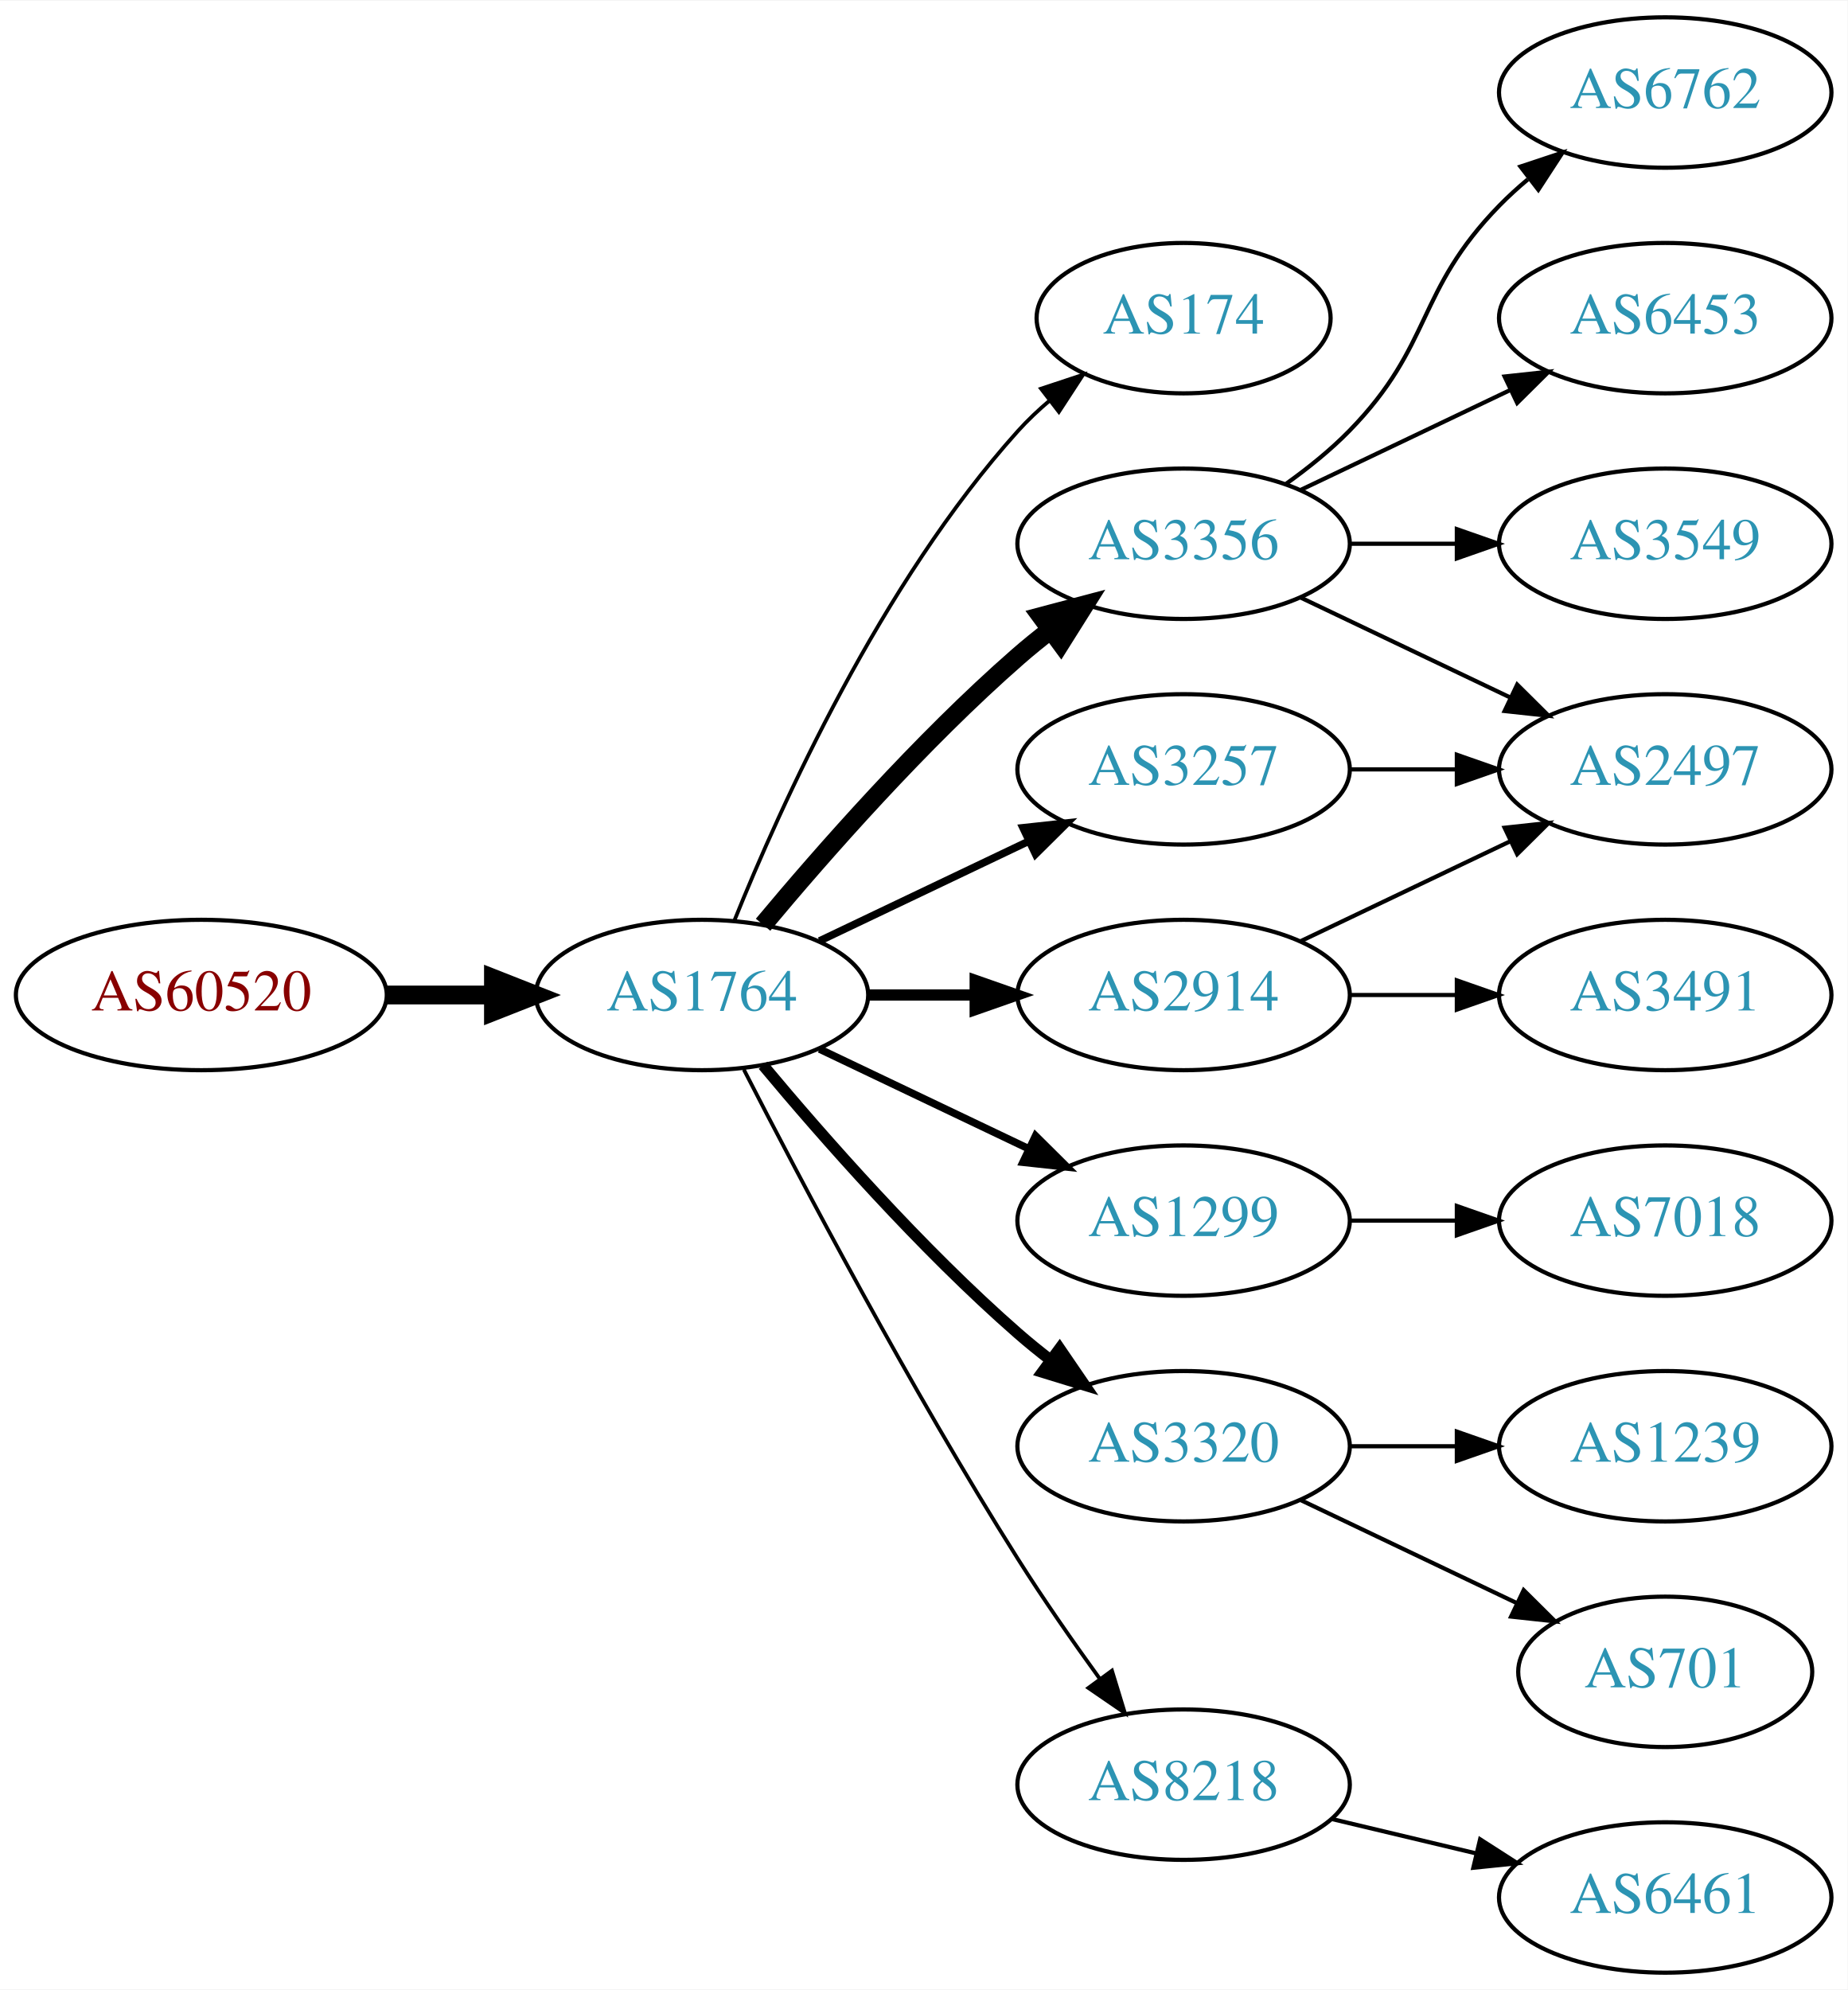
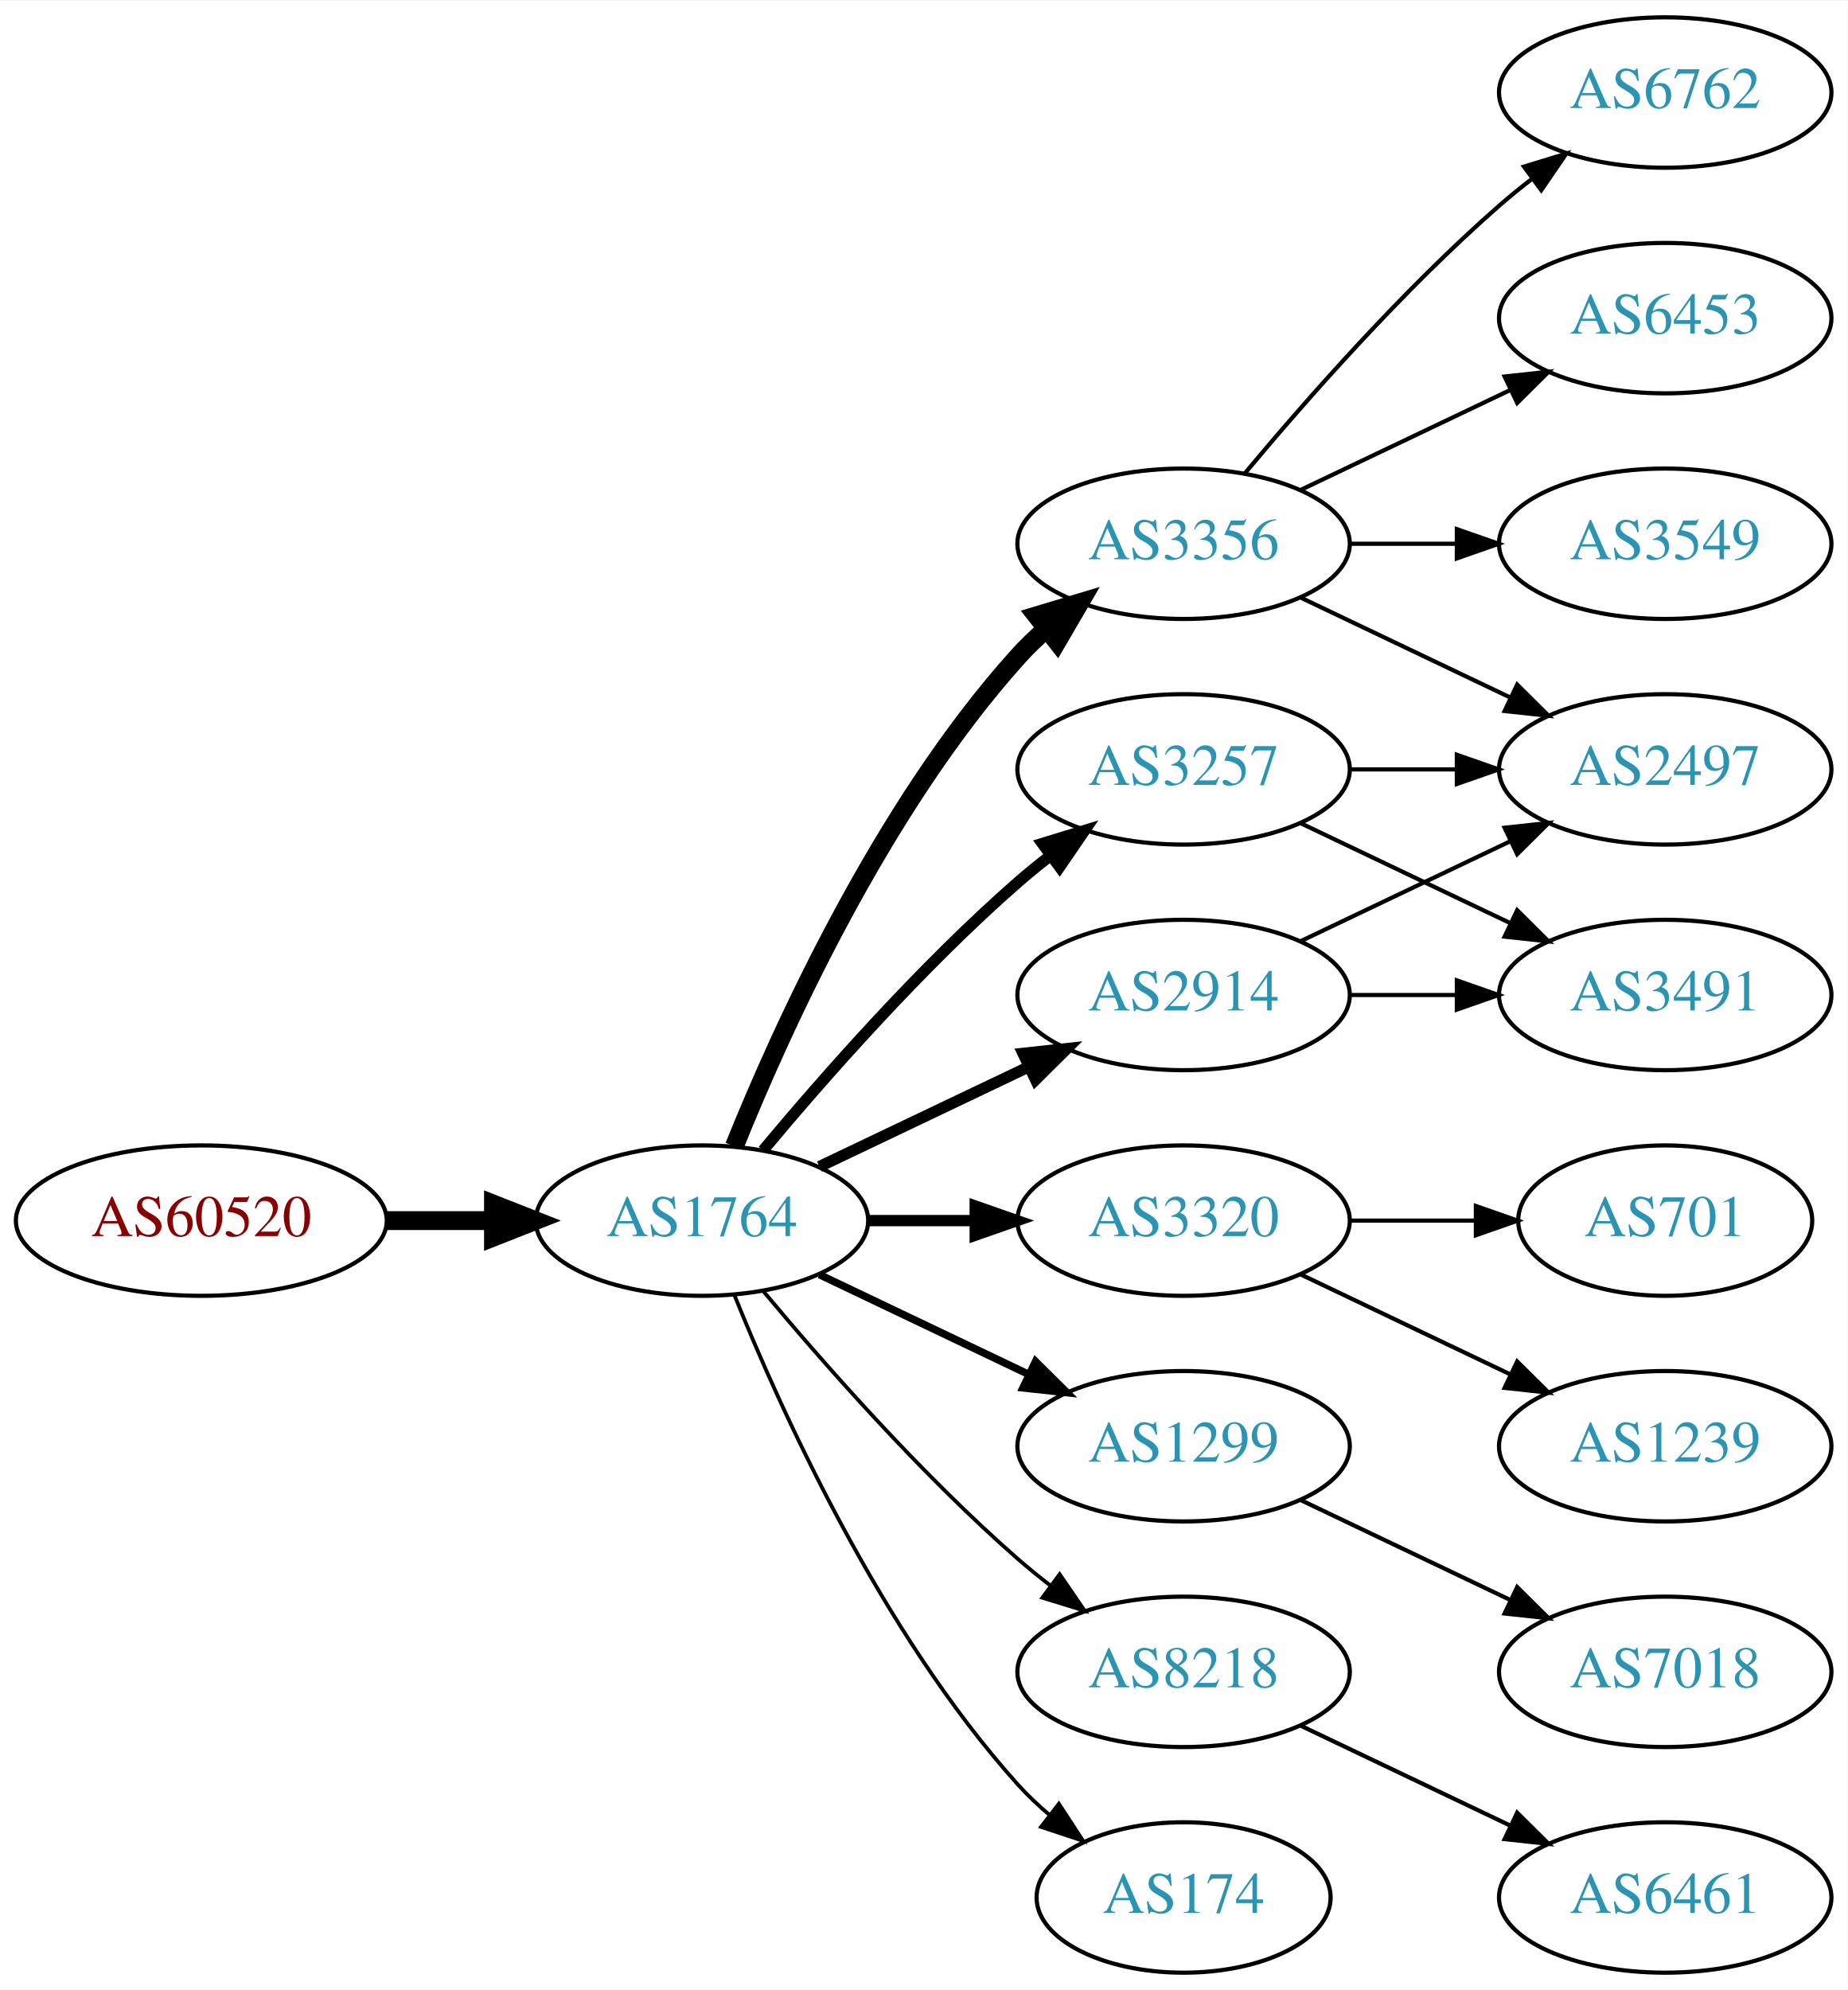
<svg xmlns="http://www.w3.org/2000/svg" xmlns:xlink="http://www.w3.org/1999/xlink" width="442pt" height="476pt" viewBox="0.00 0.00 442.27 476.00">
  <g id="graph0" class="graph" transform="scale(1 1) rotate(0) translate(4 472)">
    <polygon fill="white" stroke="none" points="-4,4 -4,-472 438.271,-472 438.271,4 -4,4" />
    <g id="node1" class="node">
      <g id="a_node1">
        <a xlink:href="/asn/60520" xlink:title="AS60520 ~ AUVA-AS [AT]">
-           <ellipse fill="#ffffff" stroke="black" cx="44.196" cy="-234" rx="44.393" ry="18" />
-           <text text-anchor="middle" x="44.196" y="-230.3" font-family="Times,serif" font-size="14.00" fill="#880000">AS60520</text>
+           <ellipse fill="#ffffff" stroke="black" cx="44.196" cy="-180" rx="44.393" ry="18" />
+           <text text-anchor="middle" x="44.196" y="-176.3" font-family="Times,serif" font-size="14.00" fill="#880000">AS60520</text>
        </a>
      </g>
    </g>
    <g id="node2" class="node">
      <g id="a_node2">
        <a xlink:href="/asn/1764" xlink:title="AS1764 ~ NEXTLAYER-AS [AT]">
-           <ellipse fill="#ffffff" stroke="black" cx="164.039" cy="-234" rx="39.794" ry="18" />
-           <text text-anchor="middle" x="164.039" y="-230.3" font-family="Times,serif" font-size="14.00" fill="#2c94b3">AS1764</text>
+           <ellipse fill="#ffffff" stroke="black" cx="164.039" cy="-180" rx="39.794" ry="18" />
+           <text text-anchor="middle" x="164.039" y="-176.3" font-family="Times,serif" font-size="14.00" fill="#2c94b3">AS1764</text>
        </a>
      </g>
    </g>
    <g id="edge1" class="edge">
-       <path fill="none" stroke="black" stroke-width="4.5" d="M88.407,-234C96.72,-234 105.482,-234 113.965,-234" />
-       <polygon fill="black" stroke="black" stroke-width="4.5" points="114.123,-237.938 124.123,-234 114.123,-230.063 114.123,-237.938" />
+       <path fill="none" stroke="black" stroke-width="4.5" d="M88.407,-180C96.72,-180 105.482,-180 113.965,-180" />
+       <polygon fill="black" stroke="black" stroke-width="4.5" points="114.123,-183.938 124.123,-180 114.123,-176.063 114.123,-183.938" />
    </g>
    <g id="node3" class="node">
      <g id="a_node3">
-         <a xlink:href="/asn/174" xlink:title="AS174 ~ Cogent Communications [US]">
-           <ellipse fill="#ffffff" stroke="black" cx="279.332" cy="-396" rx="35.194" ry="18" />
-           <text text-anchor="middle" x="279.332" y="-392.3" font-family="Times,serif" font-size="14.00" fill="#2c94b3">AS174</text>
-         </a>
-       </g>
-     </g>
-     <g id="edge2" class="edge">
-       <path fill="none" stroke="black" stroke-width="0.9" d="M171.786,-251.787C182.837,-279.243 206.891,-332.578 239.685,-369 242.001,-371.572 244.606,-374.03 247.341,-376.343" />
-       <polygon fill="black" stroke="black" stroke-width="0.9" points="245.207,-379.117 255.264,-382.448 249.479,-373.572 245.207,-379.117" />
-     </g>
-     <g id="node4" class="node">
-       <g id="a_node4">
        <a xlink:href="/asn/3356" xlink:title="AS3356 ~ Level 3 Parent, LLC [US]">
          <ellipse fill="#ffffff" stroke="black" cx="279.332" cy="-342" rx="39.794" ry="18" />
          <text text-anchor="middle" x="279.332" y="-338.3" font-family="Times,serif" font-size="14.00" fill="#2c94b3">AS3356</text>
        </a>
      </g>
    </g>
+     <g id="edge2" class="edge">
+       <path fill="none" stroke="black" stroke-width="4.5" d="M171.786,-197.787C182.837,-225.243 206.891,-278.578 239.685,-315 241.688,-317.224 243.906,-319.363 246.239,-321.397" />
+       <polygon fill="black" stroke="black" stroke-width="4.5" points="244.166,-324.777 254.458,-327.873 249.04,-318.591 244.166,-324.777" />
+     </g>
+     <g id="node4" class="node">
+       <g id="a_node4">
+         <a xlink:href="/asn/2914" xlink:title="AS2914 ~ NTT America, Inc. [US]">
+           <ellipse fill="#ffffff" stroke="black" cx="279.332" cy="-234" rx="39.794" ry="18" />
+           <text text-anchor="middle" x="279.332" y="-230.3" font-family="Times,serif" font-size="14.00" fill="#2c94b3">AS2914</text>
+         </a>
+       </g>
+     </g>
    <g id="edge3" class="edge">
-       <path fill="none" stroke="black" stroke-width="4.5" d="M178.669,-250.817C192.951,-267.929 216.498,-294.745 239.685,-315 242.151,-317.154 244.789,-319.294 247.487,-321.372" />
-       <polygon fill="black" stroke="black" stroke-width="4.5" points="245.252,-324.616 255.641,-327.37 249.919,-318.273 245.252,-324.616" />
+       <path fill="none" stroke="black" stroke-width="2.7" d="M192.175,-192.934C207.169,-200.081 225.99,-209.052 242.213,-216.785" />
+       <polygon fill="black" stroke="black" stroke-width="2.7" points="240.884,-220.028 251.417,-221.171 243.895,-213.709 240.884,-220.028" />
    </g>
    <g id="node5" class="node">
      <g id="a_node5">
+         <a xlink:href="/asn/3320" xlink:title="AS3320 ~ DTAG [DE]">
+           <ellipse fill="#ffffff" stroke="black" cx="279.332" cy="-180" rx="39.794" ry="18" />
+           <text text-anchor="middle" x="279.332" y="-176.3" font-family="Times,serif" font-size="14.00" fill="#2c94b3">AS3320</text>
+         </a>
+       </g>
+     </g>
+     <g id="edge4" class="edge">
+       <path fill="none" stroke="black" stroke-width="2.7" d="M203.711,-180C211.914,-180 220.678,-180 229.21,-180" />
+       <polygon fill="black" stroke="black" stroke-width="2.7" points="229.449,-183.5 239.449,-180 229.449,-176.5 229.449,-183.5" />
+     </g>
+     <g id="node6" class="node">
+       <g id="a_node6">
        <a xlink:href="/asn/3257" xlink:title="AS3257 ~ GTT [DE]">
          <ellipse fill="#ffffff" stroke="black" cx="279.332" cy="-288" rx="39.794" ry="18" />
          <text text-anchor="middle" x="279.332" y="-284.3" font-family="Times,serif" font-size="14.00" fill="#2c94b3">AS3257</text>
        </a>
      </g>
    </g>
-     <g id="edge4" class="edge">
-       <path fill="none" stroke="black" stroke-width="1.8" d="M192.175,-246.934C207.169,-254.081 225.99,-263.052 242.213,-270.785" />
-       <polygon fill="black" stroke="black" stroke-width="1.8" points="240.884,-274.028 251.417,-275.171 243.895,-267.709 240.884,-274.028" />
-     </g>
-     <g id="node6" class="node">
-       <g id="a_node6">
-         <a xlink:href="/asn/2914" xlink:title="AS2914 ~ NTT America, Inc. [US]">
-           <ellipse fill="#ffffff" stroke="black" cx="279.332" cy="-234" rx="39.794" ry="18" />
-           <text text-anchor="middle" x="279.332" y="-230.3" font-family="Times,serif" font-size="14.00" fill="#2c94b3">AS2914</text>
-         </a>
-       </g>
-     </g>
    <g id="edge5" class="edge">
-       <path fill="none" stroke="black" stroke-width="2.7" d="M203.711,-234C211.914,-234 220.678,-234 229.21,-234" />
-       <polygon fill="black" stroke="black" stroke-width="2.7" points="229.449,-237.5 239.449,-234 229.449,-230.5 229.449,-237.5" />
+       <path fill="none" stroke="black" stroke-width="2.7" d="M178.669,-196.817C192.951,-213.929 216.498,-240.745 239.685,-261 242.151,-263.154 244.789,-265.294 247.487,-267.372" />
+       <polygon fill="black" stroke="black" stroke-width="2.7" points="245.512,-270.264 255.641,-273.37 249.66,-264.625 245.512,-270.264" />
    </g>
    <g id="node7" class="node">
      <g id="a_node7">
        <a xlink:href="/asn/1299" xlink:title="AS1299 ~ Telia Carrier [EU]">
-           <ellipse fill="#ffffff" stroke="black" cx="279.332" cy="-180" rx="39.794" ry="18" />
-           <text text-anchor="middle" x="279.332" y="-176.3" font-family="Times,serif" font-size="14.00" fill="#2c94b3">AS1299</text>
+           <ellipse fill="#ffffff" stroke="black" cx="279.332" cy="-126" rx="39.794" ry="18" />
+           <text text-anchor="middle" x="279.332" y="-122.3" font-family="Times,serif" font-size="14.00" fill="#2c94b3">AS1299</text>
        </a>
      </g>
    </g>
    <g id="edge6" class="edge">
-       <path fill="none" stroke="black" stroke-width="1.8" d="M192.175,-221.066C207.169,-213.919 225.99,-204.948 242.213,-197.215" />
-       <polygon fill="black" stroke="black" stroke-width="1.8" points="243.895,-200.291 251.417,-192.829 240.884,-193.972 243.895,-200.291" />
+       <path fill="none" stroke="black" stroke-width="1.8" d="M192.175,-167.066C207.169,-159.919 225.99,-150.948 242.213,-143.215" />
+       <polygon fill="black" stroke="black" stroke-width="1.8" points="243.895,-146.291 251.417,-138.829 240.884,-139.972 243.895,-146.291" />
    </g>
    <g id="node8" class="node">
      <g id="a_node8">
-         <a xlink:href="/asn/3320" xlink:title="AS3320 ~ DTAG [DE]">
-           <ellipse fill="#ffffff" stroke="black" cx="279.332" cy="-126" rx="39.794" ry="18" />
-           <text text-anchor="middle" x="279.332" y="-122.3" font-family="Times,serif" font-size="14.00" fill="#2c94b3">AS3320</text>
+         <a xlink:href="/asn/8218" xlink:title="AS8218 ~ legacy Neotelecoms [FR]">
+           <ellipse fill="#ffffff" stroke="black" cx="279.332" cy="-72" rx="39.794" ry="18" />
+           <text text-anchor="middle" x="279.332" y="-68.3" font-family="Times,serif" font-size="14.00" fill="#2c94b3">AS8218</text>
        </a>
      </g>
    </g>
    <g id="edge7" class="edge">
-       <path fill="none" stroke="black" stroke-width="2.7" d="M178.669,-217.183C192.951,-200.071 216.498,-173.255 239.685,-153 242.151,-150.846 244.789,-148.706 247.487,-146.628" />
-       <polygon fill="black" stroke="black" stroke-width="2.7" points="249.66,-149.375 255.641,-140.63 245.512,-143.736 249.66,-149.375" />
+       <path fill="none" stroke="black" stroke-width="0.9" d="M178.669,-163.183C192.951,-146.071 216.498,-119.255 239.685,-99 242.151,-96.846 244.789,-94.706 247.487,-92.628" />
+       <polygon fill="black" stroke="black" stroke-width="0.9" points="249.66,-95.375 255.641,-86.63 245.512,-89.736 249.66,-95.375" />
    </g>
    <g id="node9" class="node">
      <g id="a_node9">
-         <a xlink:href="/asn/8218" xlink:title="AS8218 ~ legacy Neotelecoms [FR]">
-           <ellipse fill="#ffffff" stroke="black" cx="279.332" cy="-45" rx="39.794" ry="18" />
-           <text text-anchor="middle" x="279.332" y="-41.3" font-family="Times,serif" font-size="14.00" fill="#2c94b3">AS8218</text>
+         <a xlink:href="/asn/174" xlink:title="AS174 ~ Cogent Communications [US]">
+           <ellipse fill="#ffffff" stroke="black" cx="279.332" cy="-18" rx="35.194" ry="18" />
+           <text text-anchor="middle" x="279.332" y="-14.3" font-family="Times,serif" font-size="14.00" fill="#2c94b3">AS174</text>
        </a>
      </g>
    </g>
    <g id="edge8" class="edge">
-       <path fill="none" stroke="black" stroke-width="0.9" d="M174.065,-216.148C187.501,-189.945 213.95,-139.763 239.685,-99 245.748,-89.396 252.868,-79.187 259.333,-70.261" />
-       <polygon fill="black" stroke="black" stroke-width="0.9" points="262.185,-72.291 265.276,-62.157 256.54,-68.152 262.185,-72.291" />
+       <path fill="none" stroke="black" stroke-width="0.9" d="M171.786,-162.213C182.837,-134.757 206.891,-81.422 239.685,-45 242.001,-42.428 244.606,-39.969 247.341,-37.657" />
+       <polygon fill="black" stroke="black" stroke-width="0.9" points="249.479,-40.428 255.264,-31.552 245.207,-34.883 249.479,-40.428" />
    </g>
    <g id="node10" class="node">
      <g id="a_node10">
+         <a xlink:href="/asn/6762" xlink:title="AS6762 ~ TELECOM ITALIA SPARKLE S.p.A. [IT]">
+           <ellipse fill="#ffffff" stroke="black" cx="394.625" cy="-450" rx="39.794" ry="18" />
+           <text text-anchor="middle" x="394.625" y="-446.3" font-family="Times,serif" font-size="14.00" fill="#2c94b3">AS6762</text>
+         </a>
+       </g>
+     </g>
+     <g id="edge9" class="edge">
+       <path fill="none" stroke="black" d="M293.962,-358.817C308.244,-375.929 331.791,-402.745 354.978,-423 357.444,-425.154 360.082,-427.294 362.78,-429.372" />
+       <polygon fill="black" stroke="black" points="360.805,-432.264 370.934,-435.37 364.953,-426.625 360.805,-432.264" />
+     </g>
+     <g id="node11" class="node">
+       <g id="a_node11">
+         <a xlink:href="/asn/6453" xlink:title="AS6453 ~ TATA COMMUNICATIONS (AMERICA) INC [US]">
+           <ellipse fill="#ffffff" stroke="black" cx="394.625" cy="-396" rx="39.794" ry="18" />
+           <text text-anchor="middle" x="394.625" y="-392.3" font-family="Times,serif" font-size="14.00" fill="#2c94b3">AS6453</text>
+         </a>
+       </g>
+     </g>
+     <g id="edge10" class="edge">
+       <path fill="none" stroke="black" d="M307.468,-354.934C322.462,-362.081 341.283,-371.052 357.506,-378.785" />
+       <polygon fill="black" stroke="black" points="356.177,-382.028 366.71,-383.171 359.188,-375.709 356.177,-382.028" />
+     </g>
+     <g id="node12" class="node">
+       <g id="a_node12">
+         <a xlink:href="/asn/3549" xlink:title="AS3549 ~ Level 3 Parent, LLC [US]">
+           <ellipse fill="#ffffff" stroke="black" cx="394.625" cy="-342" rx="39.794" ry="18" />
+           <text text-anchor="middle" x="394.625" y="-338.3" font-family="Times,serif" font-size="14.00" fill="#2c94b3">AS3549</text>
+         </a>
+       </g>
+     </g>
+     <g id="edge11" class="edge">
+       <path fill="none" stroke="black" d="M319.004,-342C327.207,-342 335.971,-342 344.503,-342" />
+       <polygon fill="black" stroke="black" points="344.742,-345.5 354.742,-342 344.742,-338.5 344.742,-345.5" />
+     </g>
+     <g id="node13" class="node">
+       <g id="a_node13">
        <a xlink:href="/asn/2497" xlink:title="AS2497 ~ Internet Initiative Japan Inc. [JP]">
          <ellipse fill="#ffffff" stroke="black" cx="394.625" cy="-288" rx="39.794" ry="18" />
          <text text-anchor="middle" x="394.625" y="-284.3" font-family="Times,serif" font-size="14.00" fill="#2c94b3">AS2497</text>
        </a>
      </g>
    </g>
-     <g id="edge13" class="edge">
+     <g id="edge12" class="edge">
      <path fill="none" stroke="black" d="M307.468,-329.066C322.462,-321.919 341.283,-312.948 357.506,-305.215" />
      <polygon fill="black" stroke="black" points="359.188,-308.291 366.71,-300.829 356.177,-301.972 359.188,-308.291" />
    </g>
-     <g id="node12" class="node">
-       <g id="a_node12">
-         <a xlink:href="/asn/6453" xlink:title="AS6453 ~ TATA COMMUNICATIONS (AMERICA) INC [US]">
-           <ellipse fill="#ffffff" stroke="black" cx="394.625" cy="-396" rx="39.794" ry="18" />
-           <text text-anchor="middle" x="394.625" y="-392.3" font-family="Times,serif" font-size="14.00" fill="#2c94b3">AS6453</text>
-         </a>
-       </g>
-     </g>
-     <g id="edge12" class="edge">
-       <path fill="none" stroke="black" d="M307.468,-354.934C322.462,-362.081 341.283,-371.052 357.506,-378.785" />
-       <polygon fill="black" stroke="black" points="356.177,-382.028 366.71,-383.171 359.188,-375.709 356.177,-382.028" />
-     </g>
-     <g id="node13" class="node">
-       <g id="a_node13">
-         <a xlink:href="/asn/3549" xlink:title="AS3549 ~ Level 3 Parent, LLC [US]">
-           <ellipse fill="#ffffff" stroke="black" cx="394.625" cy="-342" rx="39.794" ry="18" />
-           <text text-anchor="middle" x="394.625" y="-338.3" font-family="Times,serif" font-size="14.00" fill="#2c94b3">AS3549</text>
-         </a>
-       </g>
-     </g>
-     <g id="edge14" class="edge">
-       <path fill="none" stroke="black" d="M319.004,-342C327.207,-342 335.971,-342 344.503,-342" />
-       <polygon fill="black" stroke="black" points="344.742,-345.5 354.742,-342 344.742,-338.5 344.742,-345.5" />
-     </g>
-     <g id="node14" class="node">
-       <g id="a_node14">
-         <a xlink:href="/asn/6762" xlink:title="AS6762 ~ TELECOM ITALIA SPARKLE S.p.A. [IT]">
-           <ellipse fill="#ffffff" stroke="black" cx="394.625" cy="-450" rx="39.794" ry="18" />
-           <text text-anchor="middle" x="394.625" y="-446.3" font-family="Times,serif" font-size="14.00" fill="#2c94b3">AS6762</text>
-         </a>
-       </g>
-     </g>
-     <g id="edge15" class="edge">
-       <path fill="none" stroke="black" d="M303.926,-356.389C309.182,-360.148 314.513,-364.437 318.978,-369 339.151,-389.617 334.806,-402.383 354.978,-423 357.071,-425.139 359.354,-427.218 361.731,-429.21" />
-       <polygon fill="black" stroke="black" points="359.974,-432.275 370.031,-435.611 364.249,-426.732 359.974,-432.275" />
-     </g>
-     <g id="edge9" class="edge">
-       <path fill="none" stroke="black" d="M319.004,-288C327.207,-288 335.971,-288 344.503,-288" />
-       <polygon fill="black" stroke="black" points="344.742,-291.5 354.742,-288 344.742,-284.5 344.742,-291.5" />
-     </g>
-     <g id="edge11" class="edge">
+     <g id="edge20" class="edge">
      <path fill="none" stroke="black" d="M307.468,-246.934C322.462,-254.081 341.283,-263.052 357.506,-270.785" />
      <polygon fill="black" stroke="black" points="356.177,-274.028 366.71,-275.171 359.188,-267.709 356.177,-274.028" />
    </g>
-     <g id="node11" class="node">
-       <g id="a_node11">
+     <g id="node17" class="node">
+       <g id="a_node17">
        <a xlink:href="/asn/3491" xlink:title="AS3491 ~ PCCW Global, Inc. [US]">
          <ellipse fill="#ffffff" stroke="black" cx="394.625" cy="-234" rx="39.794" ry="18" />
          <text text-anchor="middle" x="394.625" y="-230.3" font-family="Times,serif" font-size="14.00" fill="#2c94b3">AS3491</text>
        </a>
      </g>
    </g>
-     <g id="edge10" class="edge">
+     <g id="edge19" class="edge">
      <path fill="none" stroke="black" d="M319.004,-234C327.207,-234 335.971,-234 344.503,-234" />
      <polygon fill="black" stroke="black" points="344.742,-237.5 354.742,-234 344.742,-230.5 344.742,-237.5" />
    </g>
-     <g id="node15" class="node">
-       <g id="a_node15">
-         <a xlink:href="/asn/7018" xlink:title="AS7018 ~ AT&amp;T Services, Inc. [US]">
-           <ellipse fill="#ffffff" stroke="black" cx="394.625" cy="-180" rx="39.794" ry="18" />
-           <text text-anchor="middle" x="394.625" y="-176.3" font-family="Times,serif" font-size="14.00" fill="#2c94b3">AS7018</text>
-         </a>
-       </g>
-     </g>
-     <g id="edge16" class="edge">
-       <path fill="none" stroke="black" d="M319.004,-180C327.207,-180 335.971,-180 344.503,-180" />
-       <polygon fill="black" stroke="black" points="344.742,-183.5 354.742,-180 344.742,-176.5 344.742,-183.5" />
-     </g>
-     <g id="node17" class="node">
-       <g id="a_node17">
-         <a xlink:href="/asn/701" xlink:title="AS701 ~ UUNET [US]">
-           <ellipse fill="#ffffff" stroke="black" cx="394.625" cy="-72" rx="35.194" ry="18" />
-           <text text-anchor="middle" x="394.625" y="-68.3" font-family="Times,serif" font-size="14.00" fill="#2c94b3">AS701</text>
-         </a>
-       </g>
-     </g>
-     <g id="edge18" class="edge">
-       <path fill="none" stroke="black" d="M307.468,-113.066C322.9,-105.71 342.385,-96.423 358.92,-88.541" />
-       <polygon fill="black" stroke="black" points="360.741,-91.551 368.262,-84.089 357.729,-85.232 360.741,-91.551" />
-     </g>
-     <g id="node18" class="node">
-       <g id="a_node18">
+     <g id="node14" class="node">
+       <g id="a_node14">
        <a xlink:href="/asn/1239" xlink:title="AS1239 ~ Sprint [US]">
          <ellipse fill="#ffffff" stroke="black" cx="394.625" cy="-126" rx="39.794" ry="18" />
          <text text-anchor="middle" x="394.625" y="-122.3" font-family="Times,serif" font-size="14.00" fill="#2c94b3">AS1239</text>
        </a>
      </g>
    </g>
-     <g id="edge19" class="edge">
-       <path fill="none" stroke="black" d="M319.004,-126C327.207,-126 335.971,-126 344.503,-126" />
-       <polygon fill="black" stroke="black" points="344.742,-129.5 354.742,-126 344.742,-122.5 344.742,-129.5" />
+     <g id="edge13" class="edge">
+       <path fill="none" stroke="black" d="M307.468,-167.066C322.462,-159.919 341.283,-150.948 357.506,-143.215" />
+       <polygon fill="black" stroke="black" points="359.188,-146.291 366.71,-138.829 356.177,-139.972 359.188,-146.291" />
+     </g>
+     <g id="node15" class="node">
+       <g id="a_node15">
+         <a xlink:href="/asn/701" xlink:title="AS701 ~ UUNET [US]">
+           <ellipse fill="#ffffff" stroke="black" cx="394.625" cy="-180" rx="35.194" ry="18" />
+           <text text-anchor="middle" x="394.625" y="-176.3" font-family="Times,serif" font-size="14.00" fill="#2c94b3">AS701</text>
+         </a>
+       </g>
+     </g>
+     <g id="edge14" class="edge">
+       <path fill="none" stroke="black" d="M319.004,-180C328.709,-180 339.2,-180 349.163,-180" />
+       <polygon fill="black" stroke="black" points="349.299,-183.5 359.299,-180 349.299,-176.5 349.299,-183.5" />
+     </g>
+     <g id="edge16" class="edge">
+       <path fill="none" stroke="black" d="M319.004,-288C327.207,-288 335.971,-288 344.503,-288" />
+       <polygon fill="black" stroke="black" points="344.742,-291.5 354.742,-288 344.742,-284.5 344.742,-291.5" />
+     </g>
+     <g id="edge17" class="edge">
+       <path fill="none" stroke="black" d="M307.468,-275.066C322.462,-267.919 341.283,-258.948 357.506,-251.215" />
+       <polygon fill="black" stroke="black" points="359.188,-254.291 366.71,-246.829 356.177,-247.972 359.188,-254.291" />
    </g>
    <g id="node16" class="node">
      <g id="a_node16">
+         <a xlink:href="/asn/7018" xlink:title="AS7018 ~ AT&amp;T Services, Inc. [US]">
+           <ellipse fill="#ffffff" stroke="black" cx="394.625" cy="-72" rx="39.794" ry="18" />
+           <text text-anchor="middle" x="394.625" y="-68.3" font-family="Times,serif" font-size="14.00" fill="#2c94b3">AS7018</text>
+         </a>
+       </g>
+     </g>
+     <g id="edge15" class="edge">
+       <path fill="none" stroke="black" d="M307.468,-113.066C322.462,-105.919 341.283,-96.948 357.506,-89.215" />
+       <polygon fill="black" stroke="black" points="359.188,-92.291 366.71,-84.829 356.177,-85.972 359.188,-92.291" />
+     </g>
+     <g id="node18" class="node">
+       <g id="a_node18">
        <a xlink:href="/asn/6461" xlink:title="AS6461 ~ Zayo Bandwidth [US]">
          <ellipse fill="#ffffff" stroke="black" cx="394.625" cy="-18" rx="39.794" ry="18" />
          <text text-anchor="middle" x="394.625" y="-14.3" font-family="Times,serif" font-size="14.00" fill="#2c94b3">AS6461</text>
        </a>
      </g>
    </g>
-     <g id="edge17" class="edge">
-       <path fill="none" stroke="black" d="M314.939,-36.752C325.81,-34.162 337.964,-31.265 349.407,-28.538" />
-       <polygon fill="black" stroke="black" points="350.313,-31.92 359.229,-26.197 348.69,-25.111 350.313,-31.92" />
+     <g id="edge18" class="edge">
+       <path fill="none" stroke="black" d="M307.468,-59.066C322.462,-51.919 341.283,-42.948 357.506,-35.215" />
+       <polygon fill="black" stroke="black" points="359.188,-38.291 366.71,-30.829 356.177,-31.972 359.188,-38.291" />
    </g>
  </g>
</svg>
